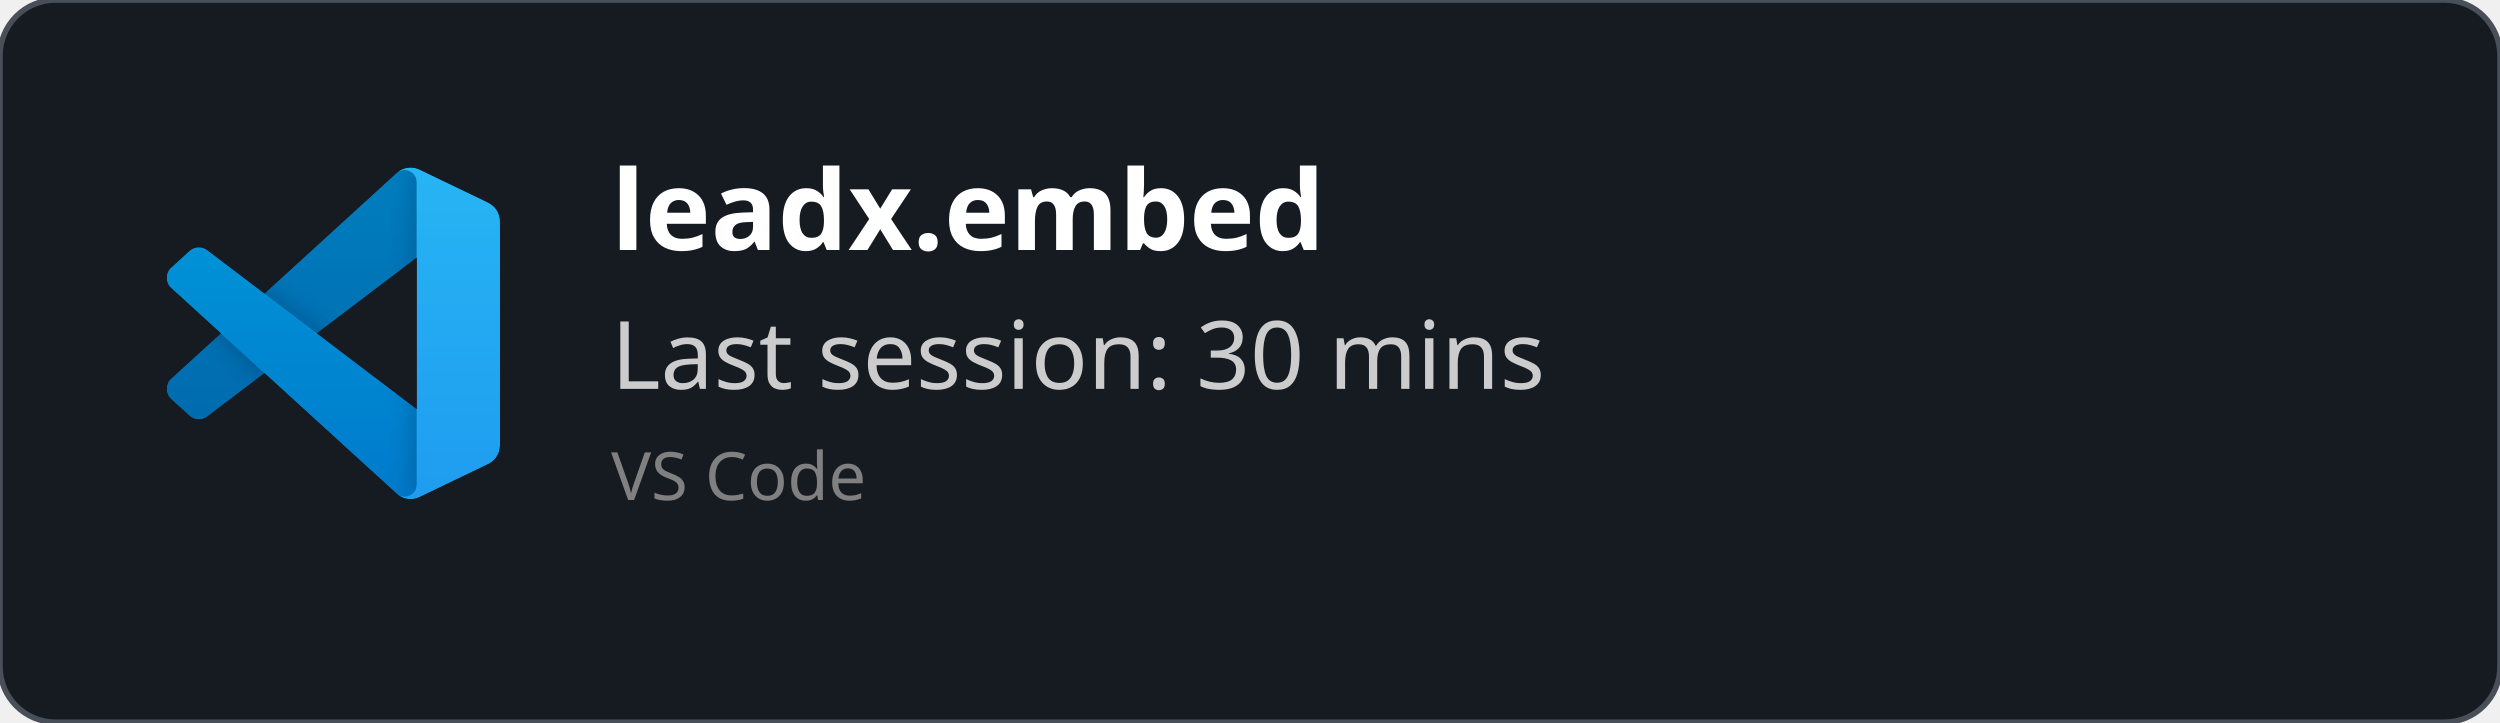
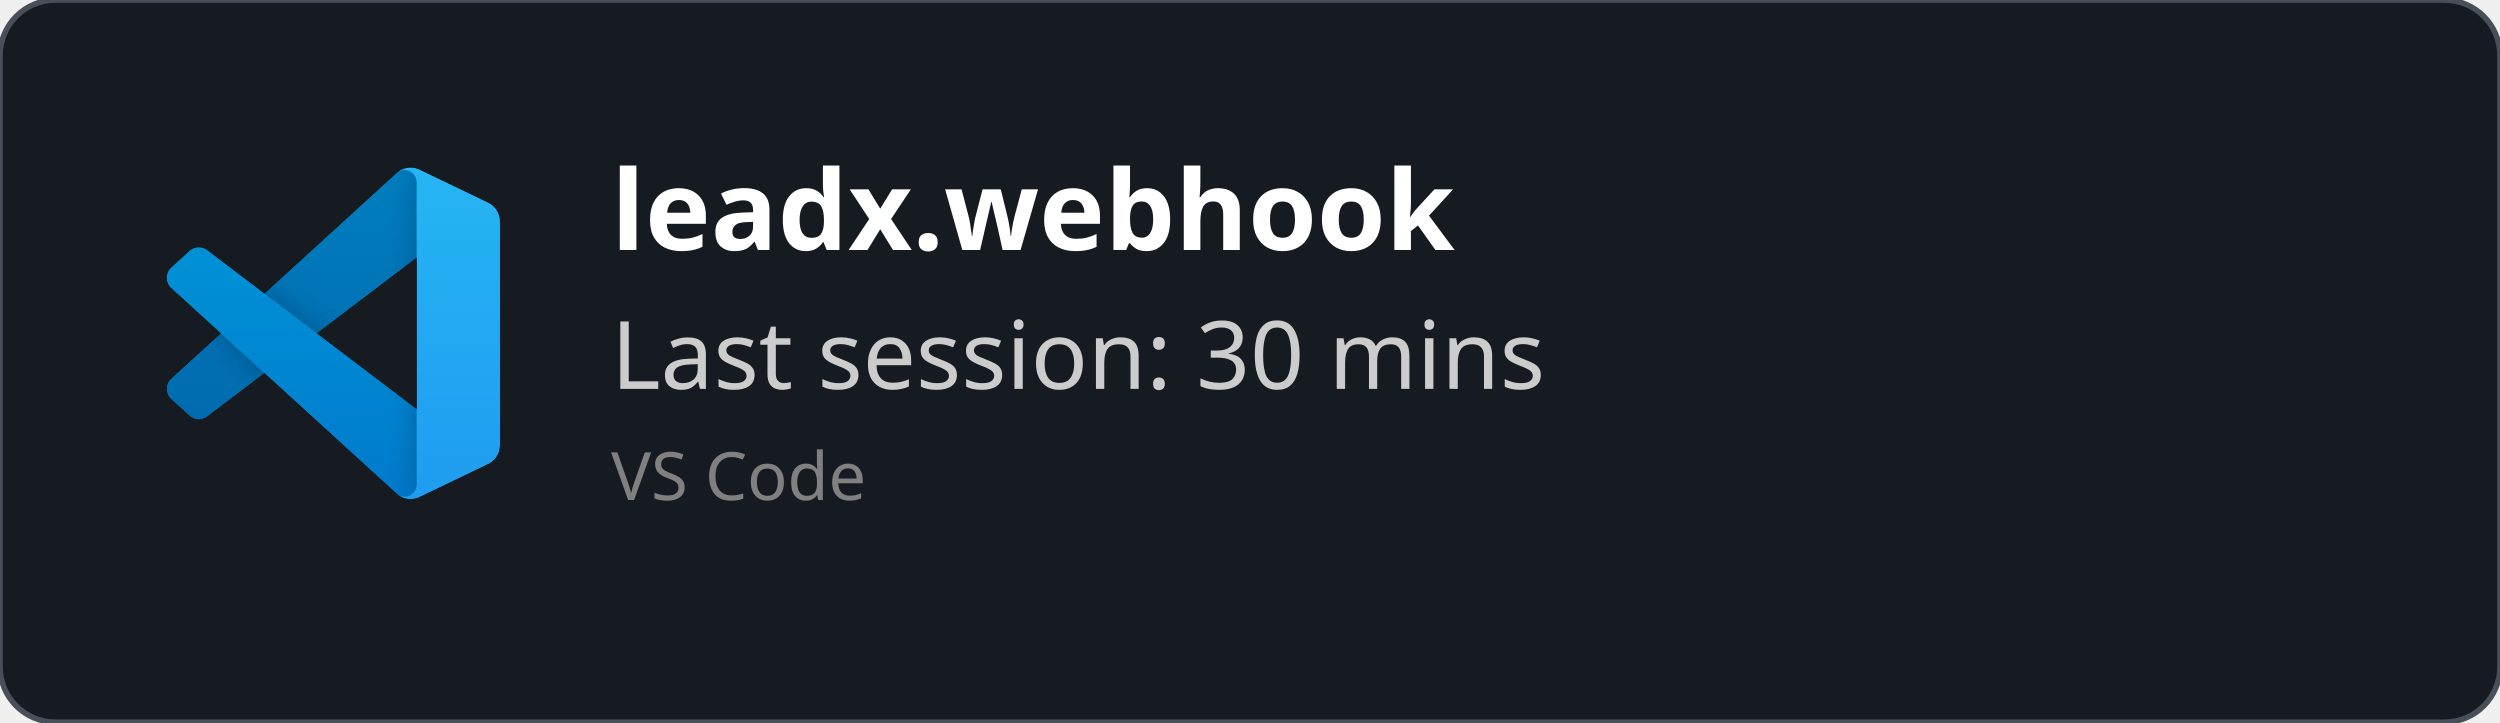
<svg xmlns="http://www.w3.org/2000/svg" width="450" height="130" viewBox="0 0 450 130" fill="none" role="img">
  <style>
    *{
        font-family: 'Segoe UI', Ubuntu, monospace
    }
    </style>
  <defs>
    <clipPath id="horizontalClip" x="20" y="20" width="500" height="200">
      <rect x="90" y="20" width="300" height="50" />
    </clipPath>
  </defs>
  <rect width="450" height="130" fill="rgba(22,27,34)" stroke="#484f58" stroke-width="1" fill-opacity="1" stroke-opacity="1" x="0" y="0" rx="10px" ry="10px">
    </rect>
  <svg width="60" height="60" x="30" y="30" viewBox="0 0 100 100" fill="none" id="vscode">
    <mask id="mask0" mask-type="alpha" maskUnits="userSpaceOnUse" x="0" y="0" width="100" height="100">
      <path fill-rule="evenodd" clip-rule="evenodd" d="M70.912 99.317C72.487 99.931 74.283 99.891 75.873 99.126L96.461 89.22C98.624 88.179 100 85.989 100 83.587V16.413C100 14.011 98.624 11.822 96.461 10.781L75.873 0.874C73.786 -0.13 71.345 0.116 69.513 1.447C69.252 1.637 69.003 1.849 68.769 2.083L29.355 38.041L12.187 25.01C10.589 23.797 8.354 23.896 6.869 25.246L1.363 30.255C-0.453 31.906 -0.455 34.763 1.359 36.417L16.247 50L1.359 63.583C-0.455 65.237 -0.453 68.094 1.363 69.745L6.869 74.754C8.354 76.104 10.589 76.204 12.187 74.99L29.355 61.959L68.769 97.917C69.392 98.541 70.125 99.01 70.912 99.317ZM75.015 27.299L45.109 50L75.015 72.701V27.299Z" fill="white" />
    </mask>
    <g mask="url(#mask0)">
      <path d="M96.461 10.796L75.857 0.876C73.472 -0.273 70.622 0.212 68.75 2.083L1.299 63.583C-0.516 65.237 -0.514 68.094 1.303 69.745L6.813 74.754C8.298 76.104 10.535 76.204 12.134 74.99L93.361 13.37C96.086 11.303 100 13.246 100 16.667V16.427C100 14.027 98.625 11.838 96.461 10.796Z" fill="#0065A9" />
      <g filter="url(#filter0_d)">
        <path d="M96.461 89.204L75.857 99.124C73.472 100.273 70.622 99.788 68.75 97.917L1.299 36.417C-0.516 34.763 -0.514 31.906 1.303 30.255L6.813 25.246C8.298 23.896 10.535 23.796 12.134 25.009L93.361 86.63C96.086 88.697 100 86.754 100 83.333V83.573C100 85.974 98.625 88.162 96.461 89.204Z" fill="#007ACC" />
      </g>
      <g filter="url(#filter1_d)">
        <path d="M75.858 99.126C73.472 100.274 70.622 99.788 68.75 97.917C71.056 100.223 75 98.59 75 95.328V4.672C75 1.41 71.056 -0.223 68.75 2.083C70.622 0.211 73.472 -0.274 75.858 0.874L96.459 10.781C98.623 11.822 100 14.011 100 16.413V83.587C100 85.989 98.623 88.179 96.459 89.22L75.858 99.126Z" fill="#1F9CF0" />
      </g>
      <g style="mix-blend-mode:overlay" opacity="0.25">
        <path fill-rule="evenodd" clip-rule="evenodd" d="M70.851 99.317C72.426 99.931 74.222 99.891 75.812 99.126L96.4 89.22C98.563 88.179 99.939 85.989 99.939 83.587V16.413C99.939 14.011 98.564 11.822 96.4 10.781L75.812 0.874C73.725 -0.13 71.284 0.116 69.453 1.447C69.191 1.637 68.942 1.849 68.708 2.083L29.294 38.041L12.126 25.01C10.528 23.796 8.293 23.896 6.809 25.246L1.302 30.255C-0.513 31.906 -0.515 34.763 1.298 36.417L16.186 50L1.298 63.583C-0.515 65.237 -0.513 68.094 1.302 69.745L6.809 74.754C8.293 76.104 10.528 76.204 12.126 74.99L29.294 61.959L68.708 97.917C69.332 98.54 70.064 99.01 70.851 99.317ZM74.954 27.299L45.048 50L74.954 72.701V27.299Z" fill="url(#paint0_linear)" />
      </g>
    </g>
    <defs>
      <filter id="filter0_d" x="-8.394" y="15.829" width="116.727" height="92.246" filterUnits="userSpaceOnUse" color-interpolation-filters="sRGB">
        <feFlood flood-opacity="0" result="BackgroundImageFix" />
        <feColorMatrix in="SourceAlpha" type="matrix" values="0 0 0 0 0 0 0 0 0 0 0 0 0 0 0 0 0 0 127 0" />
        <feOffset />
        <feGaussianBlur stdDeviation="4.167" />
        <feColorMatrix type="matrix" values="0 0 0 0 0 0 0 0 0 0 0 0 0 0 0 0 0 0 0.25 0" />
        <feBlend mode="overlay" in2="BackgroundImageFix" result="effect1_dropShadow" />
        <feBlend mode="normal" in="SourceGraphic" in2="effect1_dropShadow" result="shape" />
      </filter>
      <filter id="filter1_d" x="60.417" y="-8.076" width="47.917" height="116.151" filterUnits="userSpaceOnUse" color-interpolation-filters="sRGB">
        <feFlood flood-opacity="0" result="BackgroundImageFix" />
        <feColorMatrix in="SourceAlpha" type="matrix" values="0 0 0 0 0 0 0 0 0 0 0 0 0 0 0 0 0 0 127 0" />
        <feOffset />
        <feGaussianBlur stdDeviation="4.167" />
        <feColorMatrix type="matrix" values="0 0 0 0 0 0 0 0 0 0 0 0 0 0 0 0 0 0 0.25 0" />
        <feBlend mode="overlay" in2="BackgroundImageFix" result="effect1_dropShadow" />
        <feBlend mode="normal" in="SourceGraphic" in2="effect1_dropShadow" result="shape" />
      </filter>
      <linearGradient id="paint0_linear" x1="49.939" y1="0.258" x2="49.939" y2="99.742" gradientUnits="userSpaceOnUse">
        <stop stop-color="white" />
        <stop offset="1" stop-color="white" stop-opacity="0" />
      </linearGradient>
    </defs>
  </svg>
  <text x="110" y="45" font-size="20" clip-path="url(#horizontalClip)" font-weight="bold" font-family="Ubuntu" fill="white">
-     leadx.embed
+     leadx.webhook
    </text>
  <text x="110" y="70" font-size="17px" font-family="Ubuntu" fill="#ccc">
    Last session: 30 mins
    </text>
  <text x="110" y="90" font-size="12px" font-family="Ubuntu" fill="grey">
    VS Code
    </text>
</svg>
